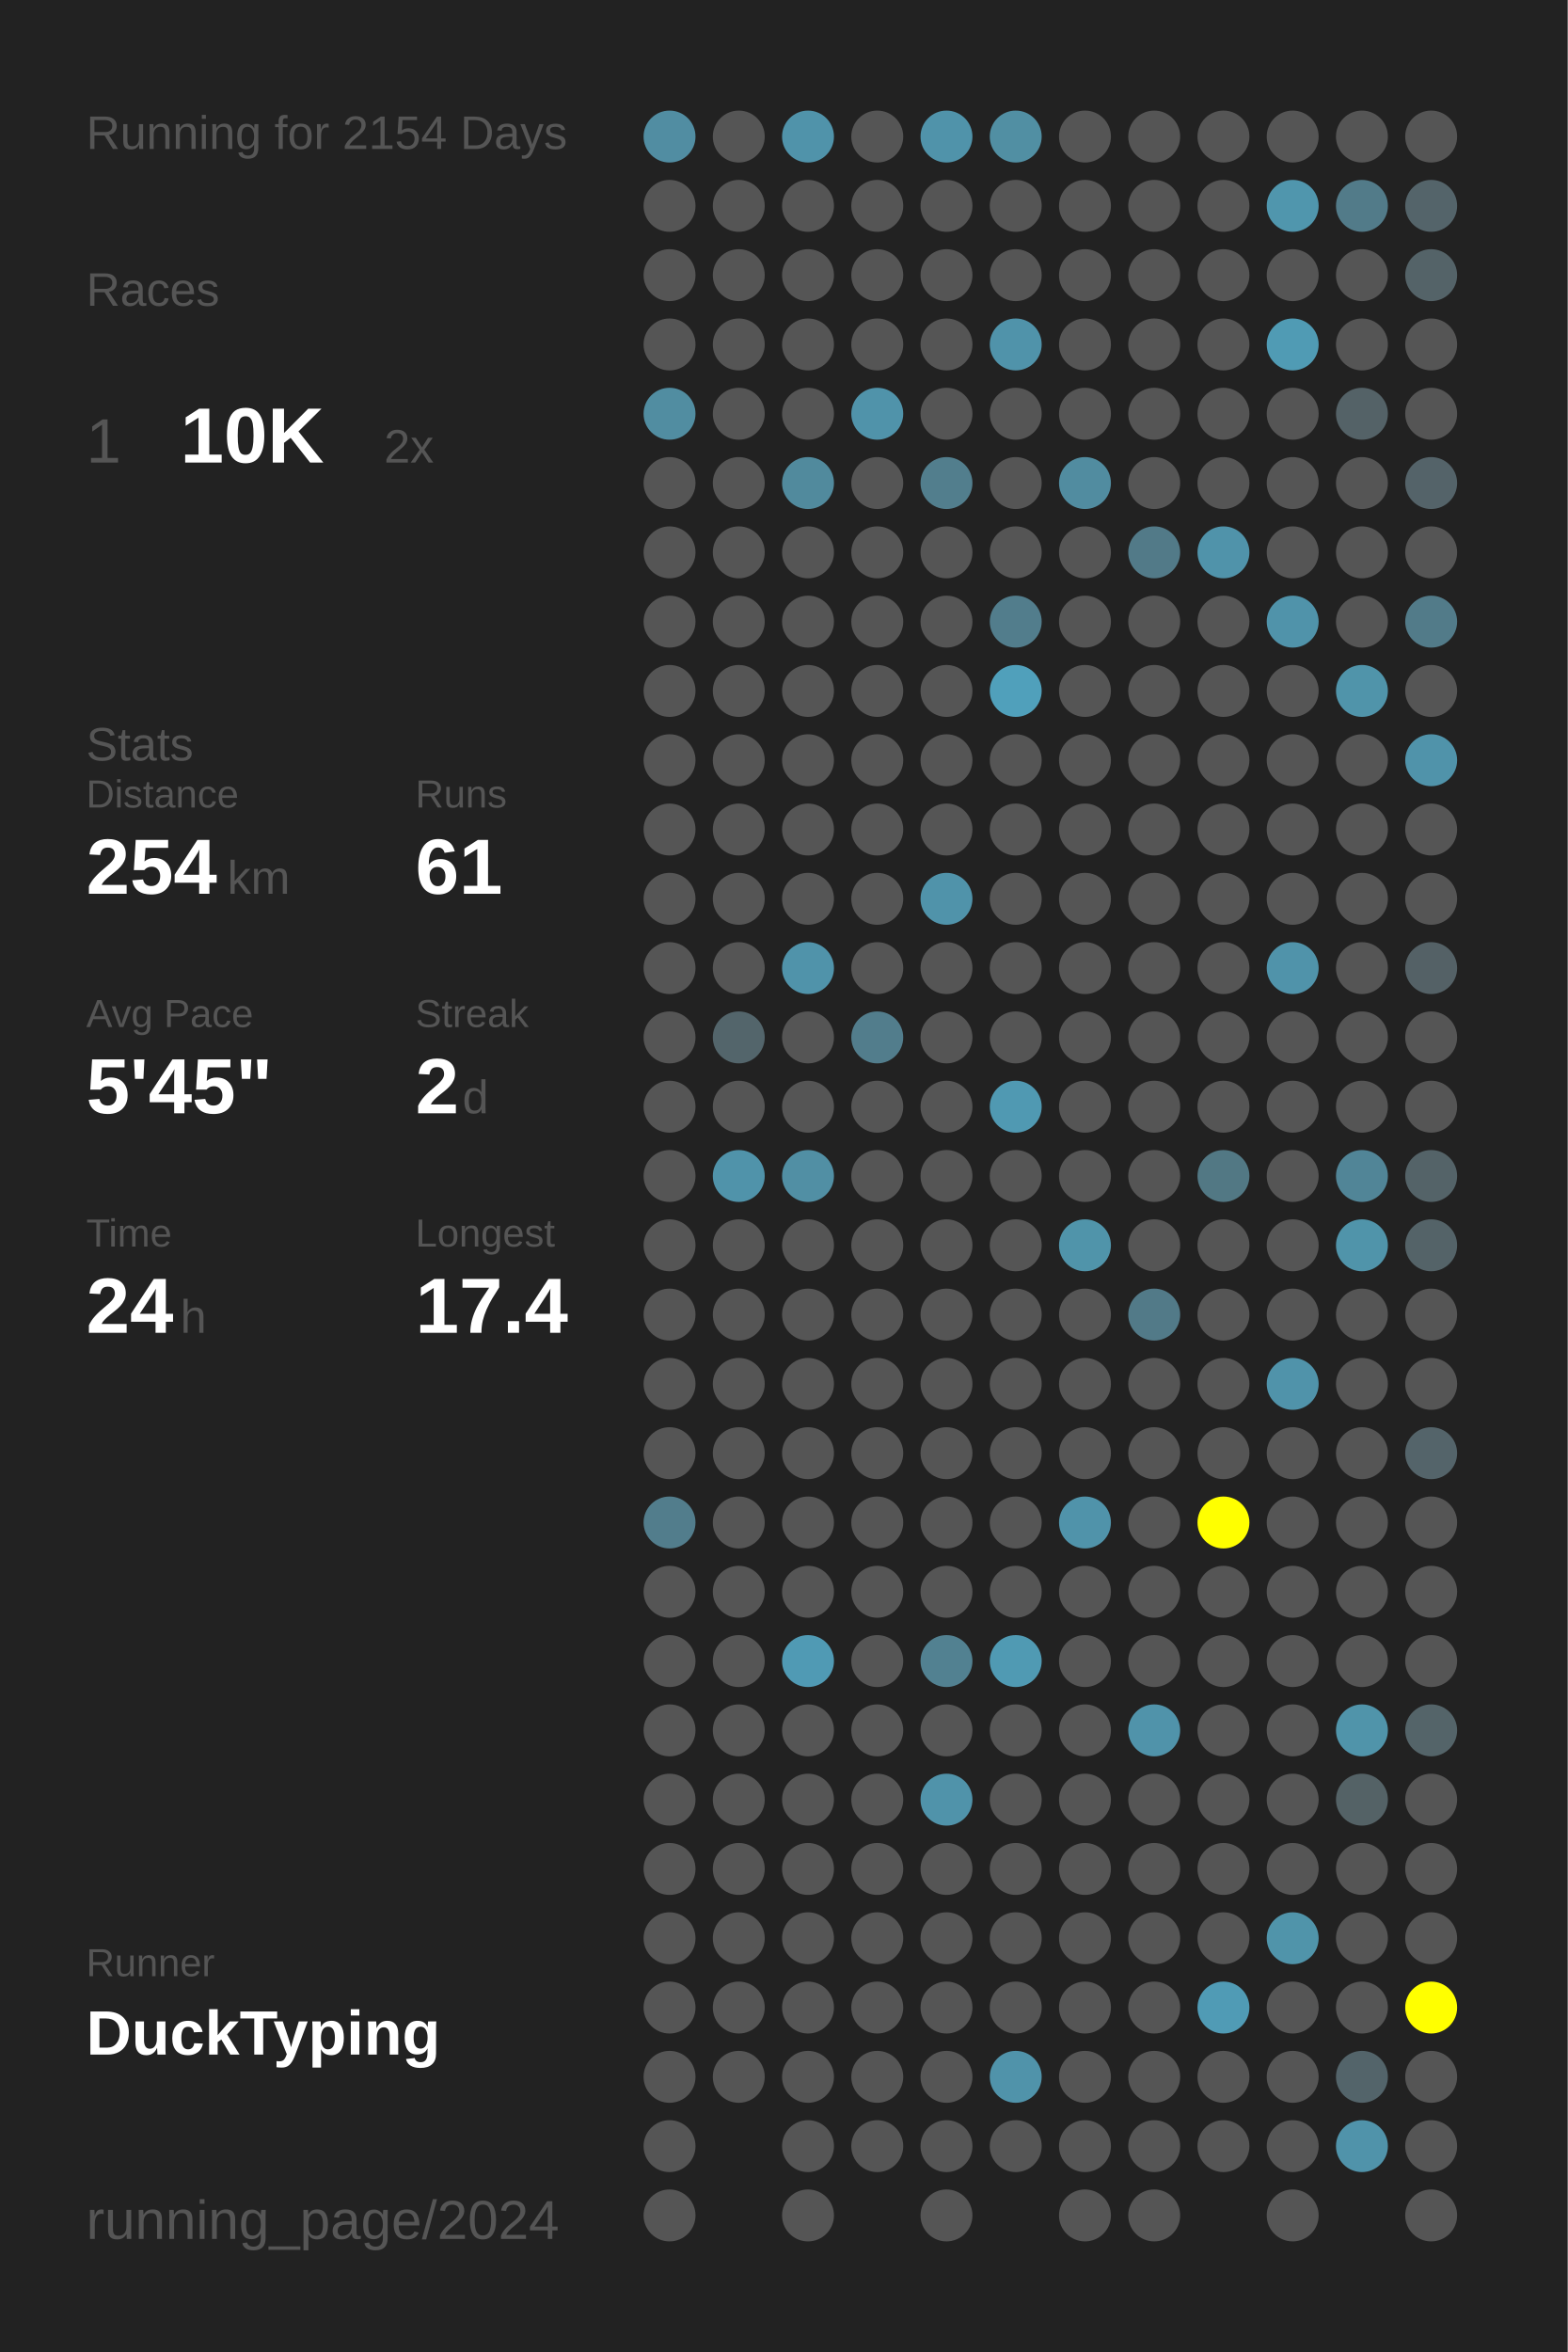
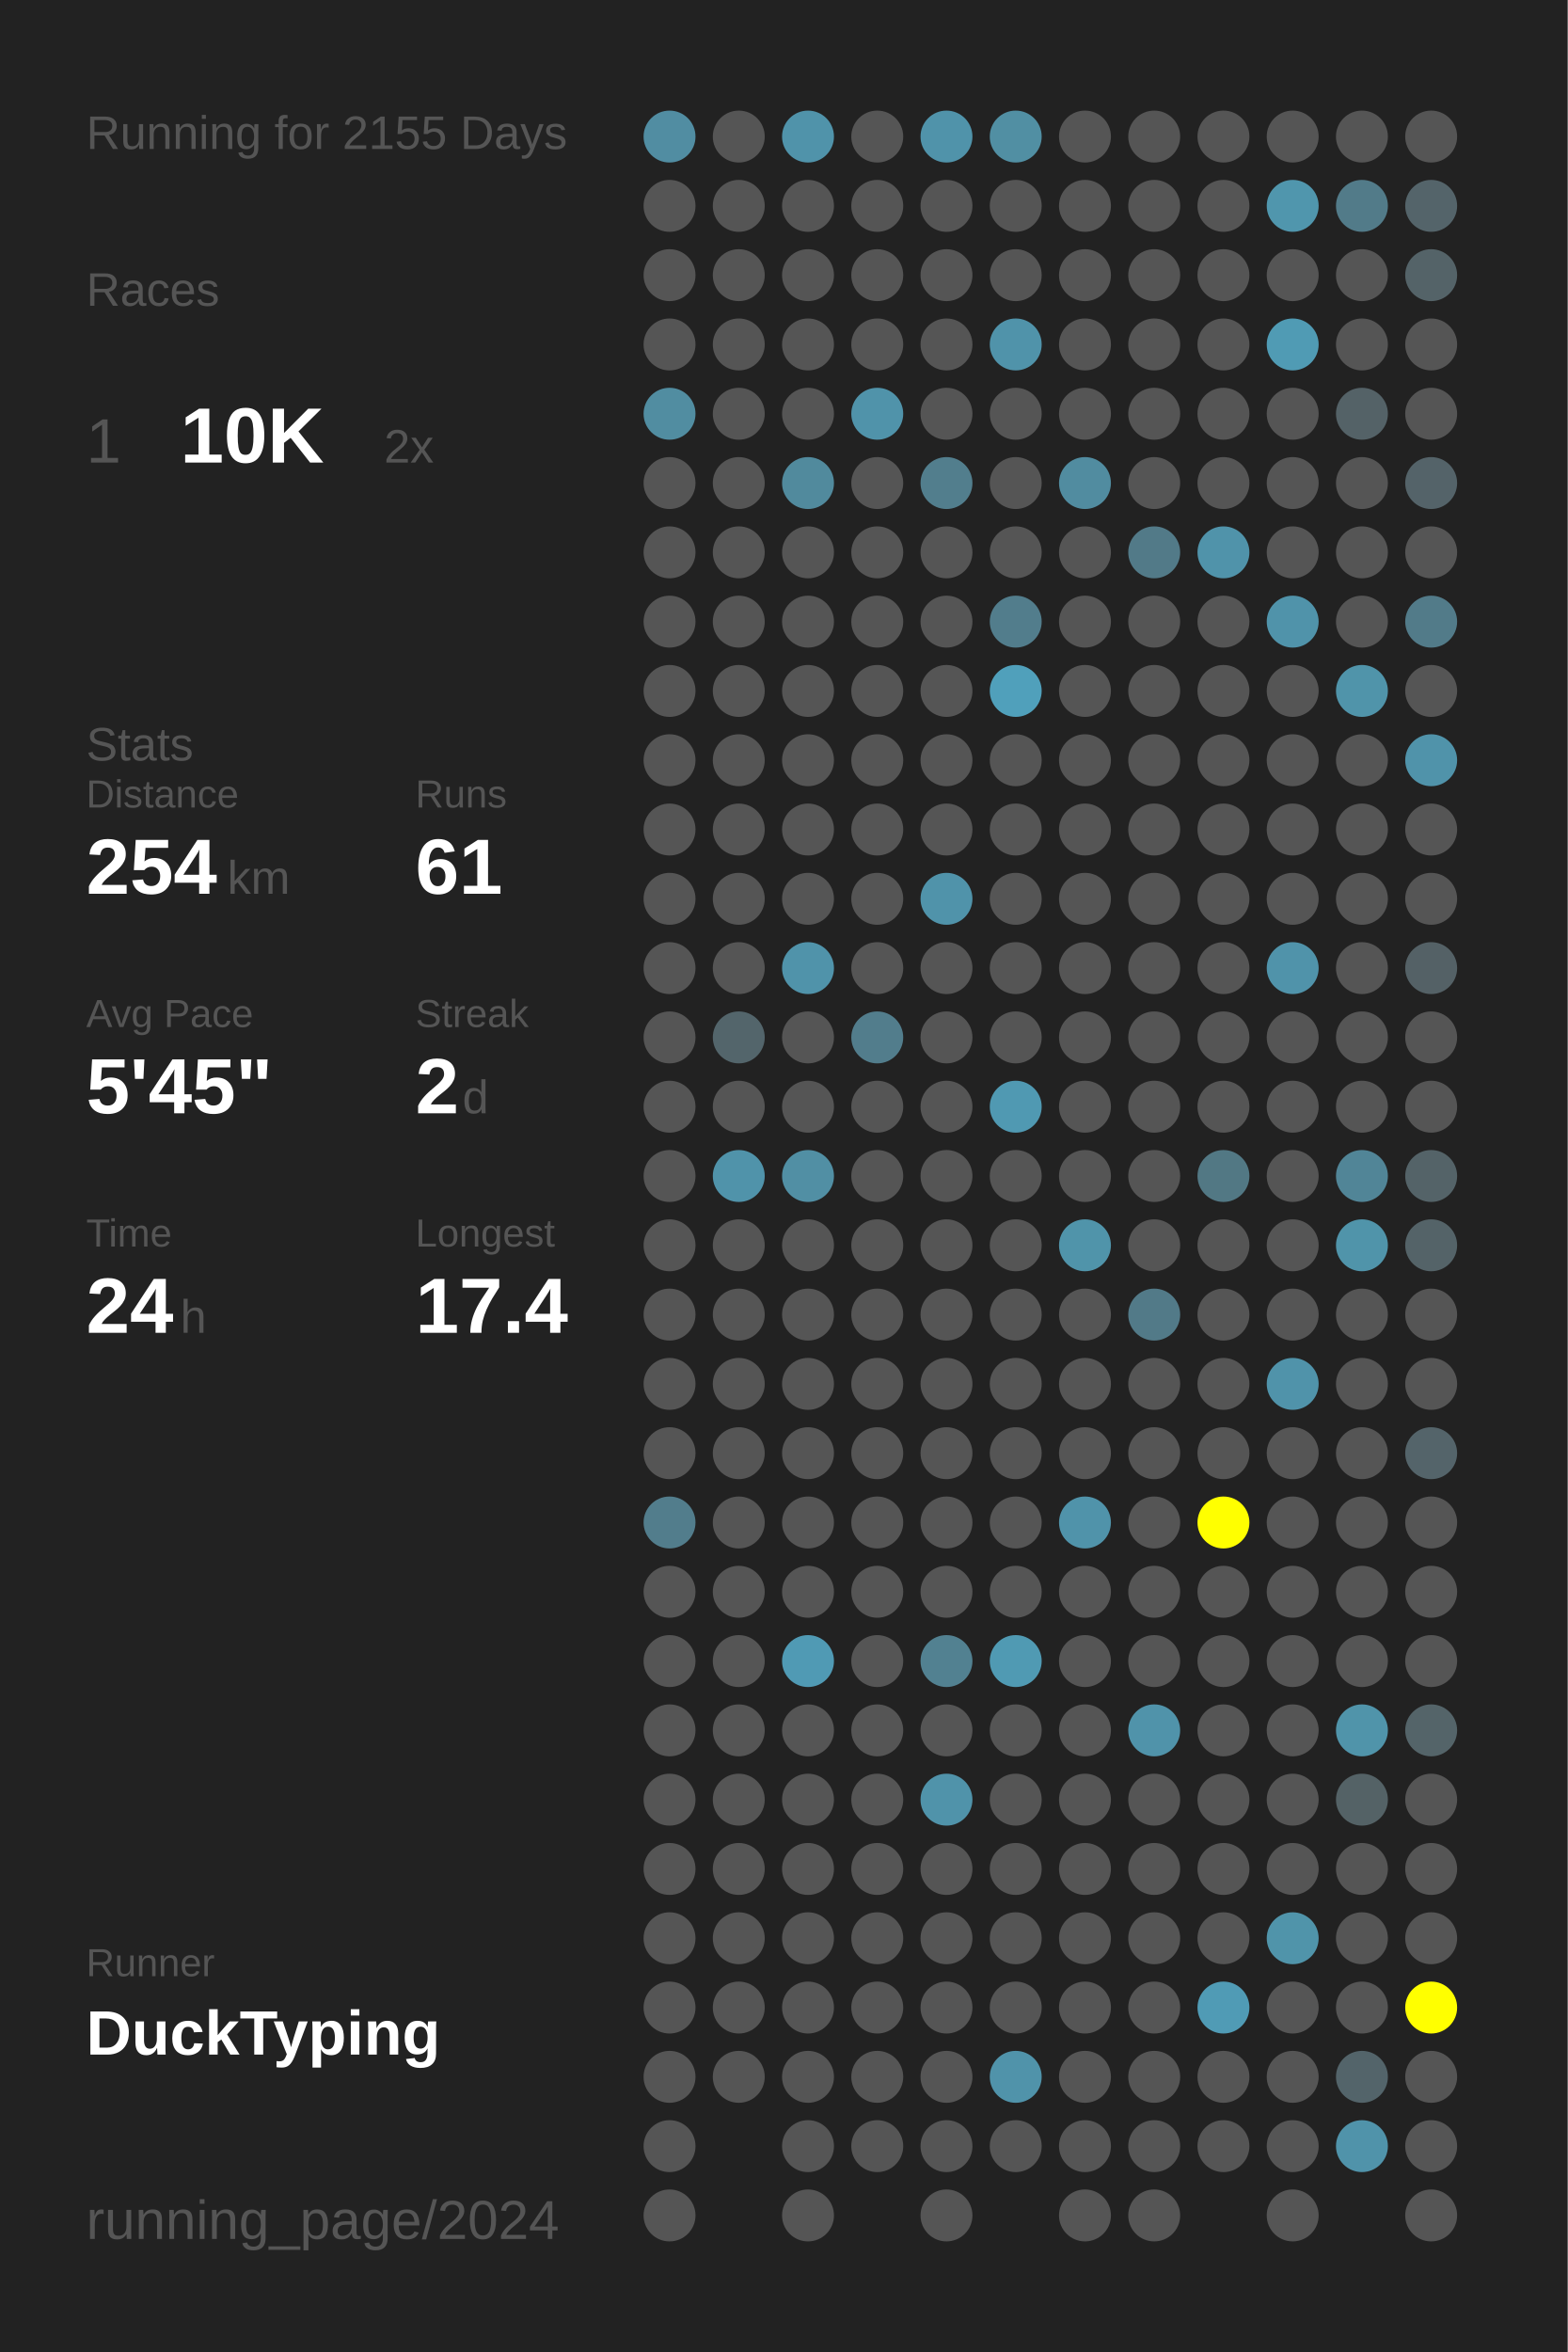
<svg xmlns="http://www.w3.org/2000/svg" baseProfile="full" height="300mm" version="1.1" viewBox="0,0,200,300" width="200mm">
  <defs />
  <rect fill="#222222" height="300" width="200" x="0" y="0" />
-   <text fill="#555555" style="font-size:6px; font-family:Arial;" x="11" y="19">Running for 2154 Days</text>
+   <text fill="#555555" style="font-size:6px; font-family:Arial;" x="11" y="19">Running for 2155 Days</text>
  <text fill="#555555" style="font-size:6px; font-family:Arial;" x="11" y="39">Races</text>
  <text fill="#555555" style="font-size:8px; font-family:Arial;" x="11" y="59">1</text>
  <text fill="#FFFFFF" style="font-size:10px; font-family:Arial; font-weight:bold;" x="23" y="59">10K</text>
  <text fill="#555555" style="font-size:6px; font-family:Arial;" x="49" y="59">2x</text>
  <text fill="#555555" style="font-size:6px; font-family:Arial;" x="11" y="97">Stats</text>
  <text fill="#555555" style="font-size:5px; font-family:Arial;" x="11" y="103">Distance</text>
  <text fill="#FFFFFF" style="font-size:10px; font-family:Arial; font-weight:bold;" x="11" y="114">254</text>
  <text fill="#555555" style="font-size:6px; font-family:Arial;" x="29" y="114">km</text>
  <text fill="#555555" style="font-size:5px; font-family:Arial;" x="53" y="103">Runs</text>
  <text fill="#FFFFFF" style="font-size:10px; font-family:Arial; font-weight:bold;" x="53" y="114">61</text>
  <text fill="#555555" style="font-size:5px; font-family:Arial;" x="11" y="131">Avg Pace</text>
  <text fill="#FFFFFF" style="font-size:10px; font-family:Arial; font-weight:bold;" x="11" y="142">5'45"</text>
  <text fill="#555555" style="font-size:5px; font-family:Arial;" x="53" y="131">Streak</text>
  <text fill="#FFFFFF" style="font-size:10px; font-family:Arial; font-weight:bold;" x="53" y="142">2</text>
  <text fill="#555555" style="font-size:6px; font-family:Arial;" x="59" y="142">d</text>
  <text fill="#555555" style="font-size:5px; font-family:Arial;" x="11" y="159">Time</text>
  <text fill="#FFFFFF" style="font-size:10px; font-family:Arial; font-weight:bold;" x="11" y="170">24</text>
  <text fill="#555555" style="font-size:6px; font-family:Arial;" x="23" y="170">h</text>
  <text fill="#555555" style="font-size:5px; font-family:Arial;" x="53" y="159">Longest</text>
  <text fill="#FFFFFF" style="font-size:10px; font-family:Arial; font-weight:bold;" x="53" y="170">17.4</text>
  <text fill="#555555" style="font-size:5px; font-family:Arial;" x="11" y="252.065">Runner</text>
  <text fill="#FFFFFF" style="font-size:8px; font-family:Arial; font-weight:bold;" x="11" y="262.065">DuckTyping</text>
  <text fill="#555555" style="font-size:7px; font-family:Arial;" x="11" y="285.581">running_page/2024</text>
  <circle cx="85.417" cy="17.419" fill="#518da2" r="3.312" />
  <circle cx="85.417" cy="26.258" fill="#555555" r="3.312" />
  <circle cx="85.417" cy="35.097" fill="#555555" r="3.312" />
  <circle cx="85.417" cy="43.935" fill="#555555" r="3.312" />
  <circle cx="85.417" cy="52.774" fill="#518da1" r="3.312" />
  <circle cx="85.417" cy="61.613" fill="#555555" r="3.312" />
  <circle cx="85.417" cy="70.452" fill="#555555" r="3.312" />
  <circle cx="85.417" cy="79.29" fill="#555555" r="3.312" />
  <circle cx="85.417" cy="88.129" fill="#555555" r="3.312" />
  <circle cx="85.417" cy="96.968" fill="#555555" r="3.312" />
  <circle cx="85.417" cy="105.806" fill="#555555" r="3.312" />
  <circle cx="85.417" cy="114.645" fill="#555555" r="3.312" />
  <circle cx="85.417" cy="123.484" fill="#555555" r="3.312" />
  <circle cx="85.417" cy="132.323" fill="#555555" r="3.312" />
  <circle cx="85.417" cy="141.161" fill="#555555" r="3.312" />
  <circle cx="85.417" cy="150" fill="#555555" r="3.312" />
  <circle cx="85.417" cy="158.839" fill="#555555" r="3.312" />
  <circle cx="85.417" cy="167.677" fill="#555555" r="3.312" />
  <circle cx="85.417" cy="176.516" fill="#555555" r="3.312" />
  <circle cx="85.417" cy="185.355" fill="#555555" r="3.312" />
  <circle cx="85.417" cy="194.194" fill="#527d8c" r="3.312" />
  <circle cx="85.417" cy="203.032" fill="#555555" r="3.312" />
  <circle cx="85.417" cy="211.871" fill="#555555" r="3.312" />
  <circle cx="85.417" cy="220.71" fill="#555555" r="3.312" />
  <circle cx="85.417" cy="229.548" fill="#555555" r="3.312" />
  <circle cx="85.417" cy="238.387" fill="#555555" r="3.312" />
  <circle cx="85.417" cy="247.226" fill="#555555" r="3.312" />
  <circle cx="85.417" cy="256.065" fill="#555555" r="3.312" />
  <circle cx="85.417" cy="264.903" fill="#555555" r="3.312" />
  <circle cx="85.417" cy="273.742" fill="#555555" r="3.312" />
  <circle cx="85.417" cy="282.581" fill="#555555" r="3.312" />
  <circle cx="94.25" cy="17.419" fill="#555555" r="3.312" />
  <circle cx="94.25" cy="26.258" fill="#555555" r="3.312" />
  <circle cx="94.25" cy="35.097" fill="#555555" r="3.312" />
  <circle cx="94.25" cy="43.935" fill="#555555" r="3.312" />
  <circle cx="94.25" cy="52.774" fill="#555555" r="3.312" />
  <circle cx="94.25" cy="61.613" fill="#555555" r="3.312" />
  <circle cx="94.25" cy="70.452" fill="#555555" r="3.312" />
  <circle cx="94.25" cy="79.29" fill="#555555" r="3.312" />
  <circle cx="94.25" cy="88.129" fill="#555555" r="3.312" />
  <circle cx="94.25" cy="96.968" fill="#555555" r="3.312" />
  <circle cx="94.25" cy="105.806" fill="#555555" r="3.312" />
  <circle cx="94.25" cy="114.645" fill="#555555" r="3.312" />
  <circle cx="94.25" cy="123.484" fill="#555555" r="3.312" />
  <circle cx="94.25" cy="132.323" fill="#53656b" r="3.312" />
  <circle cx="94.25" cy="141.161" fill="#555555" r="3.312" />
  <circle cx="94.25" cy="150" fill="#5093aa" r="3.312" />
  <circle cx="94.25" cy="158.839" fill="#555555" r="3.312" />
  <circle cx="94.25" cy="167.677" fill="#555555" r="3.312" />
  <circle cx="94.25" cy="176.516" fill="#555555" r="3.312" />
  <circle cx="94.25" cy="185.355" fill="#555555" r="3.312" />
  <circle cx="94.25" cy="194.194" fill="#555555" r="3.312" />
  <circle cx="94.25" cy="203.032" fill="#555555" r="3.312" />
  <circle cx="94.25" cy="211.871" fill="#555555" r="3.312" />
  <circle cx="94.25" cy="220.71" fill="#555555" r="3.312" />
  <circle cx="94.25" cy="229.548" fill="#555555" r="3.312" />
  <circle cx="94.25" cy="238.387" fill="#555555" r="3.312" />
  <circle cx="94.25" cy="247.226" fill="#555555" r="3.312" />
  <circle cx="94.25" cy="256.065" fill="#555555" r="3.312" />
  <circle cx="94.25" cy="264.903" fill="#555555" r="3.312" />
  <circle cx="103.083" cy="17.419" fill="#5093aa" r="3.312" />
  <circle cx="103.083" cy="26.258" fill="#555555" r="3.312" />
  <circle cx="103.083" cy="35.097" fill="#555555" r="3.312" />
  <circle cx="103.083" cy="43.935" fill="#555555" r="3.312" />
  <circle cx="103.083" cy="52.774" fill="#555555" r="3.312" />
  <circle cx="103.083" cy="61.613" fill="#518a9d" r="3.312" />
  <circle cx="103.083" cy="70.452" fill="#555555" r="3.312" />
  <circle cx="103.083" cy="79.29" fill="#555555" r="3.312" />
  <circle cx="103.083" cy="88.129" fill="#555555" r="3.312" />
  <circle cx="103.083" cy="96.968" fill="#555555" r="3.312" />
  <circle cx="103.083" cy="105.806" fill="#555555" r="3.312" />
  <circle cx="103.083" cy="114.645" fill="#555555" r="3.312" />
  <circle cx="103.083" cy="123.484" fill="#5093aa" r="3.312" />
  <circle cx="103.083" cy="132.323" fill="#555555" r="3.312" />
  <circle cx="103.083" cy="141.161" fill="#555555" r="3.312" />
  <circle cx="103.083" cy="150" fill="#518fa4" r="3.312" />
  <circle cx="103.083" cy="158.839" fill="#555555" r="3.312" />
  <circle cx="103.083" cy="167.677" fill="#555555" r="3.312" />
  <circle cx="103.083" cy="176.516" fill="#555555" r="3.312" />
  <circle cx="103.083" cy="185.355" fill="#555555" r="3.312" />
  <circle cx="103.083" cy="194.194" fill="#555555" r="3.312" />
  <circle cx="103.083" cy="203.032" fill="#555555" r="3.312" />
  <circle cx="103.083" cy="211.871" fill="#509ab4" r="3.312" />
  <circle cx="103.083" cy="220.71" fill="#555555" r="3.312" />
  <circle cx="103.083" cy="229.548" fill="#555555" r="3.312" />
  <circle cx="103.083" cy="238.387" fill="#555555" r="3.312" />
  <circle cx="103.083" cy="247.226" fill="#555555" r="3.312" />
  <circle cx="103.083" cy="256.065" fill="#555555" r="3.312" />
  <circle cx="103.083" cy="264.903" fill="#555555" r="3.312" />
  <circle cx="103.083" cy="273.742" fill="#555555" r="3.312" />
  <circle cx="103.083" cy="282.581" fill="#555555" r="3.312" />
  <circle cx="111.917" cy="17.419" fill="#555555" r="3.312" />
  <circle cx="111.917" cy="26.258" fill="#555555" r="3.312" />
  <circle cx="111.917" cy="35.097" fill="#555555" r="3.312" />
  <circle cx="111.917" cy="43.935" fill="#555555" r="3.312" />
  <circle cx="111.917" cy="52.774" fill="#5093aa" r="3.312" />
  <circle cx="111.917" cy="61.613" fill="#555555" r="3.312" />
  <circle cx="111.917" cy="70.452" fill="#555555" r="3.312" />
  <circle cx="111.917" cy="79.29" fill="#555555" r="3.312" />
  <circle cx="111.917" cy="88.129" fill="#555555" r="3.312" />
  <circle cx="111.917" cy="96.968" fill="#555555" r="3.312" />
  <circle cx="111.917" cy="105.806" fill="#555555" r="3.312" />
  <circle cx="111.917" cy="114.645" fill="#555555" r="3.312" />
  <circle cx="111.917" cy="123.484" fill="#555555" r="3.312" />
  <circle cx="111.917" cy="132.323" fill="#527d8c" r="3.312" />
  <circle cx="111.917" cy="141.161" fill="#555555" r="3.312" />
  <circle cx="111.917" cy="150" fill="#555555" r="3.312" />
  <circle cx="111.917" cy="158.839" fill="#555555" r="3.312" />
  <circle cx="111.917" cy="167.677" fill="#555555" r="3.312" />
  <circle cx="111.917" cy="176.516" fill="#555555" r="3.312" />
  <circle cx="111.917" cy="185.355" fill="#555555" r="3.312" />
  <circle cx="111.917" cy="194.194" fill="#555555" r="3.312" />
  <circle cx="111.917" cy="203.032" fill="#555555" r="3.312" />
  <circle cx="111.917" cy="211.871" fill="#555555" r="3.312" />
  <circle cx="111.917" cy="220.71" fill="#555555" r="3.312" />
  <circle cx="111.917" cy="229.548" fill="#555555" r="3.312" />
  <circle cx="111.917" cy="238.387" fill="#555555" r="3.312" />
  <circle cx="111.917" cy="247.226" fill="#555555" r="3.312" />
  <circle cx="111.917" cy="256.065" fill="#555555" r="3.312" />
  <circle cx="111.917" cy="264.903" fill="#555555" r="3.312" />
  <circle cx="111.917" cy="273.742" fill="#555555" r="3.312" />
  <circle cx="120.75" cy="17.419" fill="#5093aa" r="3.312" />
  <circle cx="120.75" cy="26.258" fill="#555555" r="3.312" />
  <circle cx="120.75" cy="35.097" fill="#555555" r="3.312" />
  <circle cx="120.75" cy="43.935" fill="#555555" r="3.312" />
  <circle cx="120.75" cy="52.774" fill="#555555" r="3.312" />
  <circle cx="120.75" cy="61.613" fill="#527e8d" r="3.312" />
  <circle cx="120.75" cy="70.452" fill="#555555" r="3.312" />
  <circle cx="120.75" cy="79.29" fill="#555555" r="3.312" />
  <circle cx="120.75" cy="88.129" fill="#555555" r="3.312" />
  <circle cx="120.75" cy="96.968" fill="#555555" r="3.312" />
  <circle cx="120.75" cy="105.806" fill="#555555" r="3.312" />
  <circle cx="120.75" cy="114.645" fill="#5093aa" r="3.312" />
  <circle cx="120.75" cy="123.484" fill="#555555" r="3.312" />
  <circle cx="120.75" cy="132.323" fill="#555555" r="3.312" />
  <circle cx="120.75" cy="141.161" fill="#555555" r="3.312" />
  <circle cx="120.75" cy="150" fill="#555555" r="3.312" />
  <circle cx="120.75" cy="158.839" fill="#555555" r="3.312" />
  <circle cx="120.75" cy="167.677" fill="#555555" r="3.312" />
  <circle cx="120.75" cy="176.516" fill="#555555" r="3.312" />
  <circle cx="120.75" cy="185.355" fill="#555555" r="3.312" />
  <circle cx="120.75" cy="194.194" fill="#555555" r="3.312" />
  <circle cx="120.75" cy="203.032" fill="#555555" r="3.312" />
  <circle cx="120.75" cy="211.871" fill="#528191" r="3.312" />
  <circle cx="120.75" cy="220.71" fill="#555555" r="3.312" />
  <circle cx="120.75" cy="229.548" fill="#5093aa" r="3.312" />
  <circle cx="120.75" cy="238.387" fill="#555555" r="3.312" />
  <circle cx="120.75" cy="247.226" fill="#555555" r="3.312" />
  <circle cx="120.75" cy="256.065" fill="#555555" r="3.312" />
  <circle cx="120.75" cy="264.903" fill="#555555" r="3.312" />
  <circle cx="120.75" cy="273.742" fill="#555555" r="3.312" />
  <circle cx="120.75" cy="282.581" fill="#555555" r="3.312" />
  <circle cx="129.583" cy="17.419" fill="#518fa3" r="3.312" />
  <circle cx="129.583" cy="26.258" fill="#555555" r="3.312" />
  <circle cx="129.583" cy="35.097" fill="#555555" r="3.312" />
  <circle cx="129.583" cy="43.935" fill="#5093aa" r="3.312" />
  <circle cx="129.583" cy="52.774" fill="#555555" r="3.312" />
  <circle cx="129.583" cy="61.613" fill="#555555" r="3.312" />
  <circle cx="129.583" cy="70.452" fill="#555555" r="3.312" />
  <circle cx="129.583" cy="79.29" fill="#527d8c" r="3.312" />
  <circle cx="129.583" cy="88.129" fill="#50a0bb" r="3.312" />
  <circle cx="129.583" cy="96.968" fill="#555555" r="3.312" />
  <circle cx="129.583" cy="105.806" fill="#555555" r="3.312" />
  <circle cx="129.583" cy="114.645" fill="#555555" r="3.312" />
  <circle cx="129.583" cy="123.484" fill="#555555" r="3.312" />
  <circle cx="129.583" cy="132.323" fill="#555555" r="3.312" />
  <circle cx="129.583" cy="141.161" fill="#5099b2" r="3.312" />
  <circle cx="129.583" cy="150" fill="#555555" r="3.312" />
  <circle cx="129.583" cy="158.839" fill="#555555" r="3.312" />
  <circle cx="129.583" cy="167.677" fill="#555555" r="3.312" />
  <circle cx="129.583" cy="176.516" fill="#555555" r="3.312" />
  <circle cx="129.583" cy="185.355" fill="#555555" r="3.312" />
  <circle cx="129.583" cy="194.194" fill="#555555" r="3.312" />
  <circle cx="129.583" cy="203.032" fill="#555555" r="3.312" />
  <circle cx="129.583" cy="211.871" fill="#509ab3" r="3.312" />
  <circle cx="129.583" cy="220.71" fill="#555555" r="3.312" />
  <circle cx="129.583" cy="229.548" fill="#555555" r="3.312" />
  <circle cx="129.583" cy="238.387" fill="#555555" r="3.312" />
  <circle cx="129.583" cy="247.226" fill="#555555" r="3.312" />
  <circle cx="129.583" cy="256.065" fill="#555555" r="3.312" />
  <circle cx="129.583" cy="264.903" fill="#5093aa" r="3.312" />
  <circle cx="129.583" cy="273.742" fill="#555555" r="3.312" />
  <circle cx="138.417" cy="17.419" fill="#555555" r="3.312" />
  <circle cx="138.417" cy="26.258" fill="#555555" r="3.312" />
  <circle cx="138.417" cy="35.097" fill="#555555" r="3.312" />
  <circle cx="138.417" cy="43.935" fill="#555555" r="3.312" />
  <circle cx="138.417" cy="52.774" fill="#555555" r="3.312" />
  <circle cx="138.417" cy="61.613" fill="#518ca0" r="3.312" />
  <circle cx="138.417" cy="70.452" fill="#555555" r="3.312" />
  <circle cx="138.417" cy="79.29" fill="#555555" r="3.312" />
  <circle cx="138.417" cy="88.129" fill="#555555" r="3.312" />
  <circle cx="138.417" cy="96.968" fill="#555555" r="3.312" />
  <circle cx="138.417" cy="105.806" fill="#555555" r="3.312" />
  <circle cx="138.417" cy="114.645" fill="#555555" r="3.312" />
  <circle cx="138.417" cy="123.484" fill="#555555" r="3.312" />
  <circle cx="138.417" cy="132.323" fill="#555555" r="3.312" />
  <circle cx="138.417" cy="141.161" fill="#555555" r="3.312" />
  <circle cx="138.417" cy="150" fill="#555555" r="3.312" />
  <circle cx="138.417" cy="158.839" fill="#5094aa" r="3.312" />
  <circle cx="138.417" cy="167.677" fill="#555555" r="3.312" />
  <circle cx="138.417" cy="176.516" fill="#555555" r="3.312" />
  <circle cx="138.417" cy="185.355" fill="#555555" r="3.312" />
  <circle cx="138.417" cy="194.194" fill="#5093aa" r="3.312" />
  <circle cx="138.417" cy="203.032" fill="#555555" r="3.312" />
  <circle cx="138.417" cy="211.871" fill="#555555" r="3.312" />
  <circle cx="138.417" cy="220.71" fill="#555555" r="3.312" />
  <circle cx="138.417" cy="229.548" fill="#555555" r="3.312" />
  <circle cx="138.417" cy="238.387" fill="#555555" r="3.312" />
  <circle cx="138.417" cy="247.226" fill="#555555" r="3.312" />
  <circle cx="138.417" cy="256.065" fill="#555555" r="3.312" />
  <circle cx="138.417" cy="264.903" fill="#555555" r="3.312" />
  <circle cx="138.417" cy="273.742" fill="#555555" r="3.312" />
  <circle cx="138.417" cy="282.581" fill="#555555" r="3.312" />
  <circle cx="147.25" cy="17.419" fill="#555555" r="3.312" />
  <circle cx="147.25" cy="26.258" fill="#555555" r="3.312" />
  <circle cx="147.25" cy="35.097" fill="#555555" r="3.312" />
  <circle cx="147.25" cy="43.935" fill="#555555" r="3.312" />
  <circle cx="147.25" cy="52.774" fill="#555555" r="3.312" />
  <circle cx="147.25" cy="61.613" fill="#555555" r="3.312" />
  <circle cx="147.25" cy="70.452" fill="#527a88" r="3.312" />
  <circle cx="147.25" cy="79.29" fill="#555555" r="3.312" />
  <circle cx="147.25" cy="88.129" fill="#555555" r="3.312" />
  <circle cx="147.25" cy="96.968" fill="#555555" r="3.312" />
  <circle cx="147.25" cy="105.806" fill="#555555" r="3.312" />
  <circle cx="147.25" cy="114.645" fill="#555555" r="3.312" />
  <circle cx="147.25" cy="123.484" fill="#555555" r="3.312" />
  <circle cx="147.25" cy="132.323" fill="#555555" r="3.312" />
  <circle cx="147.25" cy="141.161" fill="#555555" r="3.312" />
  <circle cx="147.25" cy="150" fill="#555555" r="3.312" />
  <circle cx="147.25" cy="158.839" fill="#555555" r="3.312" />
  <circle cx="147.25" cy="167.677" fill="#527a88" r="3.312" />
  <circle cx="147.25" cy="176.516" fill="#555555" r="3.312" />
  <circle cx="147.25" cy="185.355" fill="#555555" r="3.312" />
  <circle cx="147.25" cy="194.194" fill="#555555" r="3.312" />
  <circle cx="147.25" cy="203.032" fill="#555555" r="3.312" />
  <circle cx="147.25" cy="211.871" fill="#555555" r="3.312" />
  <circle cx="147.25" cy="220.71" fill="#5093aa" r="3.312" />
  <circle cx="147.25" cy="229.548" fill="#555555" r="3.312" />
  <circle cx="147.25" cy="238.387" fill="#555555" r="3.312" />
  <circle cx="147.25" cy="247.226" fill="#555555" r="3.312" />
  <circle cx="147.25" cy="256.065" fill="#555555" r="3.312" />
  <circle cx="147.25" cy="264.903" fill="#555555" r="3.312" />
  <circle cx="147.25" cy="273.742" fill="#555555" r="3.312" />
  <circle cx="147.25" cy="282.581" fill="#555555" r="3.312" />
  <circle cx="156.083" cy="17.419" fill="#555555" r="3.312" />
  <circle cx="156.083" cy="26.258" fill="#555555" r="3.312" />
  <circle cx="156.083" cy="35.097" fill="#555555" r="3.312" />
  <circle cx="156.083" cy="43.935" fill="#555555" r="3.312" />
  <circle cx="156.083" cy="52.774" fill="#555555" r="3.312" />
  <circle cx="156.083" cy="61.613" fill="#555555" r="3.312" />
  <circle cx="156.083" cy="70.452" fill="#5093aa" r="3.312" />
  <circle cx="156.083" cy="79.29" fill="#555555" r="3.312" />
  <circle cx="156.083" cy="88.129" fill="#555555" r="3.312" />
  <circle cx="156.083" cy="96.968" fill="#555555" r="3.312" />
  <circle cx="156.083" cy="105.806" fill="#555555" r="3.312" />
  <circle cx="156.083" cy="114.645" fill="#555555" r="3.312" />
  <circle cx="156.083" cy="123.484" fill="#555555" r="3.312" />
  <circle cx="156.083" cy="132.323" fill="#555555" r="3.312" />
  <circle cx="156.083" cy="141.161" fill="#555555" r="3.312" />
  <circle cx="156.083" cy="150" fill="#527884" r="3.312" />
  <circle cx="156.083" cy="158.839" fill="#555555" r="3.312" />
  <circle cx="156.083" cy="167.677" fill="#555555" r="3.312" />
  <circle cx="156.083" cy="176.516" fill="#555555" r="3.312" />
  <circle cx="156.083" cy="185.355" fill="#555555" r="3.312" />
  <circle cx="156.083" cy="194.194" fill="#FFFF00" r="3.312" />
  <circle cx="156.083" cy="203.032" fill="#555555" r="3.312" />
  <circle cx="156.083" cy="211.871" fill="#555555" r="3.312" />
  <circle cx="156.083" cy="220.71" fill="#555555" r="3.312" />
  <circle cx="156.083" cy="229.548" fill="#555555" r="3.312" />
  <circle cx="156.083" cy="238.387" fill="#555555" r="3.312" />
  <circle cx="156.083" cy="247.226" fill="#555555" r="3.312" />
  <circle cx="156.083" cy="256.065" fill="#509bb5" r="3.312" />
  <circle cx="156.083" cy="264.903" fill="#555555" r="3.312" />
  <circle cx="156.083" cy="273.742" fill="#555555" r="3.312" />
  <circle cx="164.917" cy="17.419" fill="#555555" r="3.312" />
  <circle cx="164.917" cy="26.258" fill="#5096ad" r="3.312" />
  <circle cx="164.917" cy="35.097" fill="#555555" r="3.312" />
  <circle cx="164.917" cy="43.935" fill="#509bb4" r="3.312" />
  <circle cx="164.917" cy="52.774" fill="#555555" r="3.312" />
  <circle cx="164.917" cy="61.613" fill="#555555" r="3.312" />
  <circle cx="164.917" cy="70.452" fill="#555555" r="3.312" />
  <circle cx="164.917" cy="79.29" fill="#5093aa" r="3.312" />
  <circle cx="164.917" cy="88.129" fill="#555555" r="3.312" />
  <circle cx="164.917" cy="96.968" fill="#555555" r="3.312" />
  <circle cx="164.917" cy="105.806" fill="#555555" r="3.312" />
  <circle cx="164.917" cy="114.645" fill="#555555" r="3.312" />
  <circle cx="164.917" cy="123.484" fill="#5093aa" r="3.312" />
  <circle cx="164.917" cy="132.323" fill="#555555" r="3.312" />
  <circle cx="164.917" cy="141.161" fill="#555555" r="3.312" />
  <circle cx="164.917" cy="150" fill="#555555" r="3.312" />
  <circle cx="164.917" cy="158.839" fill="#555555" r="3.312" />
  <circle cx="164.917" cy="167.677" fill="#555555" r="3.312" />
  <circle cx="164.917" cy="176.516" fill="#5093aa" r="3.312" />
  <circle cx="164.917" cy="185.355" fill="#555555" r="3.312" />
  <circle cx="164.917" cy="194.194" fill="#555555" r="3.312" />
  <circle cx="164.917" cy="203.032" fill="#555555" r="3.312" />
  <circle cx="164.917" cy="211.871" fill="#555555" r="3.312" />
  <circle cx="164.917" cy="220.71" fill="#555555" r="3.312" />
  <circle cx="164.917" cy="229.548" fill="#555555" r="3.312" />
  <circle cx="164.917" cy="238.387" fill="#555555" r="3.312" />
  <circle cx="164.917" cy="247.226" fill="#5094aa" r="3.312" />
  <circle cx="164.917" cy="256.065" fill="#555555" r="3.312" />
  <circle cx="164.917" cy="264.903" fill="#555555" r="3.312" />
  <circle cx="164.917" cy="273.742" fill="#555555" r="3.312" />
  <circle cx="164.917" cy="282.581" fill="#555555" r="3.312" />
  <circle cx="173.75" cy="17.419" fill="#555555" r="3.312" />
  <circle cx="173.75" cy="26.258" fill="#527b89" r="3.312" />
  <circle cx="173.75" cy="35.097" fill="#555555" r="3.312" />
  <circle cx="173.75" cy="43.935" fill="#555555" r="3.312" />
  <circle cx="173.75" cy="52.774" fill="#546267" r="3.312" />
  <circle cx="173.75" cy="61.613" fill="#555555" r="3.312" />
  <circle cx="173.75" cy="70.452" fill="#555555" r="3.312" />
  <circle cx="173.75" cy="79.29" fill="#555555" r="3.312" />
  <circle cx="173.75" cy="88.129" fill="#5094aa" r="3.312" />
  <circle cx="173.75" cy="96.968" fill="#555555" r="3.312" />
  <circle cx="173.75" cy="105.806" fill="#555555" r="3.312" />
  <circle cx="173.75" cy="114.645" fill="#555555" r="3.312" />
  <circle cx="173.75" cy="123.484" fill="#555555" r="3.312" />
  <circle cx="173.75" cy="132.323" fill="#555555" r="3.312" />
  <circle cx="173.75" cy="141.161" fill="#555555" r="3.312" />
  <circle cx="173.75" cy="150" fill="#518597" r="3.312" />
  <circle cx="173.75" cy="158.839" fill="#5094aa" r="3.312" />
  <circle cx="173.75" cy="167.677" fill="#555555" r="3.312" />
  <circle cx="173.75" cy="176.516" fill="#555555" r="3.312" />
  <circle cx="173.75" cy="185.355" fill="#555555" r="3.312" />
  <circle cx="173.75" cy="194.194" fill="#555555" r="3.312" />
  <circle cx="173.75" cy="203.032" fill="#555555" r="3.312" />
  <circle cx="173.75" cy="211.871" fill="#555555" r="3.312" />
  <circle cx="173.75" cy="220.71" fill="#5094aa" r="3.312" />
  <circle cx="173.75" cy="229.548" fill="#546266" r="3.312" />
  <circle cx="173.75" cy="238.387" fill="#555555" r="3.312" />
  <circle cx="173.75" cy="247.226" fill="#555555" r="3.312" />
  <circle cx="173.75" cy="256.065" fill="#555555" r="3.312" />
  <circle cx="173.75" cy="264.903" fill="#53646a" r="3.312" />
  <circle cx="173.75" cy="273.742" fill="#5093aa" r="3.312" />
  <circle cx="182.583" cy="17.419" fill="#555555" r="3.312" />
  <circle cx="182.583" cy="26.258" fill="#54646a" r="3.312" />
  <circle cx="182.583" cy="35.097" fill="#546368" r="3.312" />
  <circle cx="182.583" cy="43.935" fill="#555555" r="3.312" />
  <circle cx="182.583" cy="52.774" fill="#555555" r="3.312" />
  <circle cx="182.583" cy="61.613" fill="#546369" r="3.312" />
  <circle cx="182.583" cy="70.452" fill="#555555" r="3.312" />
  <circle cx="182.583" cy="79.29" fill="#527b89" r="3.312" />
  <circle cx="182.583" cy="88.129" fill="#555555" r="3.312" />
  <circle cx="182.583" cy="96.968" fill="#5093aa" r="3.312" />
  <circle cx="182.583" cy="105.806" fill="#555555" r="3.312" />
  <circle cx="182.583" cy="114.645" fill="#555555" r="3.312" />
  <circle cx="182.583" cy="123.484" fill="#546166" r="3.312" />
  <circle cx="182.583" cy="132.323" fill="#555555" r="3.312" />
  <circle cx="182.583" cy="141.161" fill="#555555" r="3.312" />
  <circle cx="182.583" cy="150" fill="#546368" r="3.312" />
  <circle cx="182.583" cy="158.839" fill="#546368" r="3.312" />
  <circle cx="182.583" cy="167.677" fill="#555555" r="3.312" />
  <circle cx="182.583" cy="176.516" fill="#555555" r="3.312" />
  <circle cx="182.583" cy="185.355" fill="#54646a" r="3.312" />
  <circle cx="182.583" cy="194.194" fill="#555555" r="3.312" />
  <circle cx="182.583" cy="203.032" fill="#555555" r="3.312" />
  <circle cx="182.583" cy="211.871" fill="#555555" r="3.312" />
  <circle cx="182.583" cy="220.71" fill="#546469" r="3.312" />
  <circle cx="182.583" cy="229.548" fill="#555555" r="3.312" />
  <circle cx="182.583" cy="238.387" fill="#555555" r="3.312" />
  <circle cx="182.583" cy="247.226" fill="#555555" r="3.312" />
  <circle cx="182.583" cy="256.065" fill="#FFFF00" r="3.312" />
  <circle cx="182.583" cy="264.903" fill="#555555" r="3.312" />
  <circle cx="182.583" cy="273.742" fill="#555555" r="3.312" />
  <circle cx="182.583" cy="282.581" fill="#555555" r="3.312" />
</svg>
